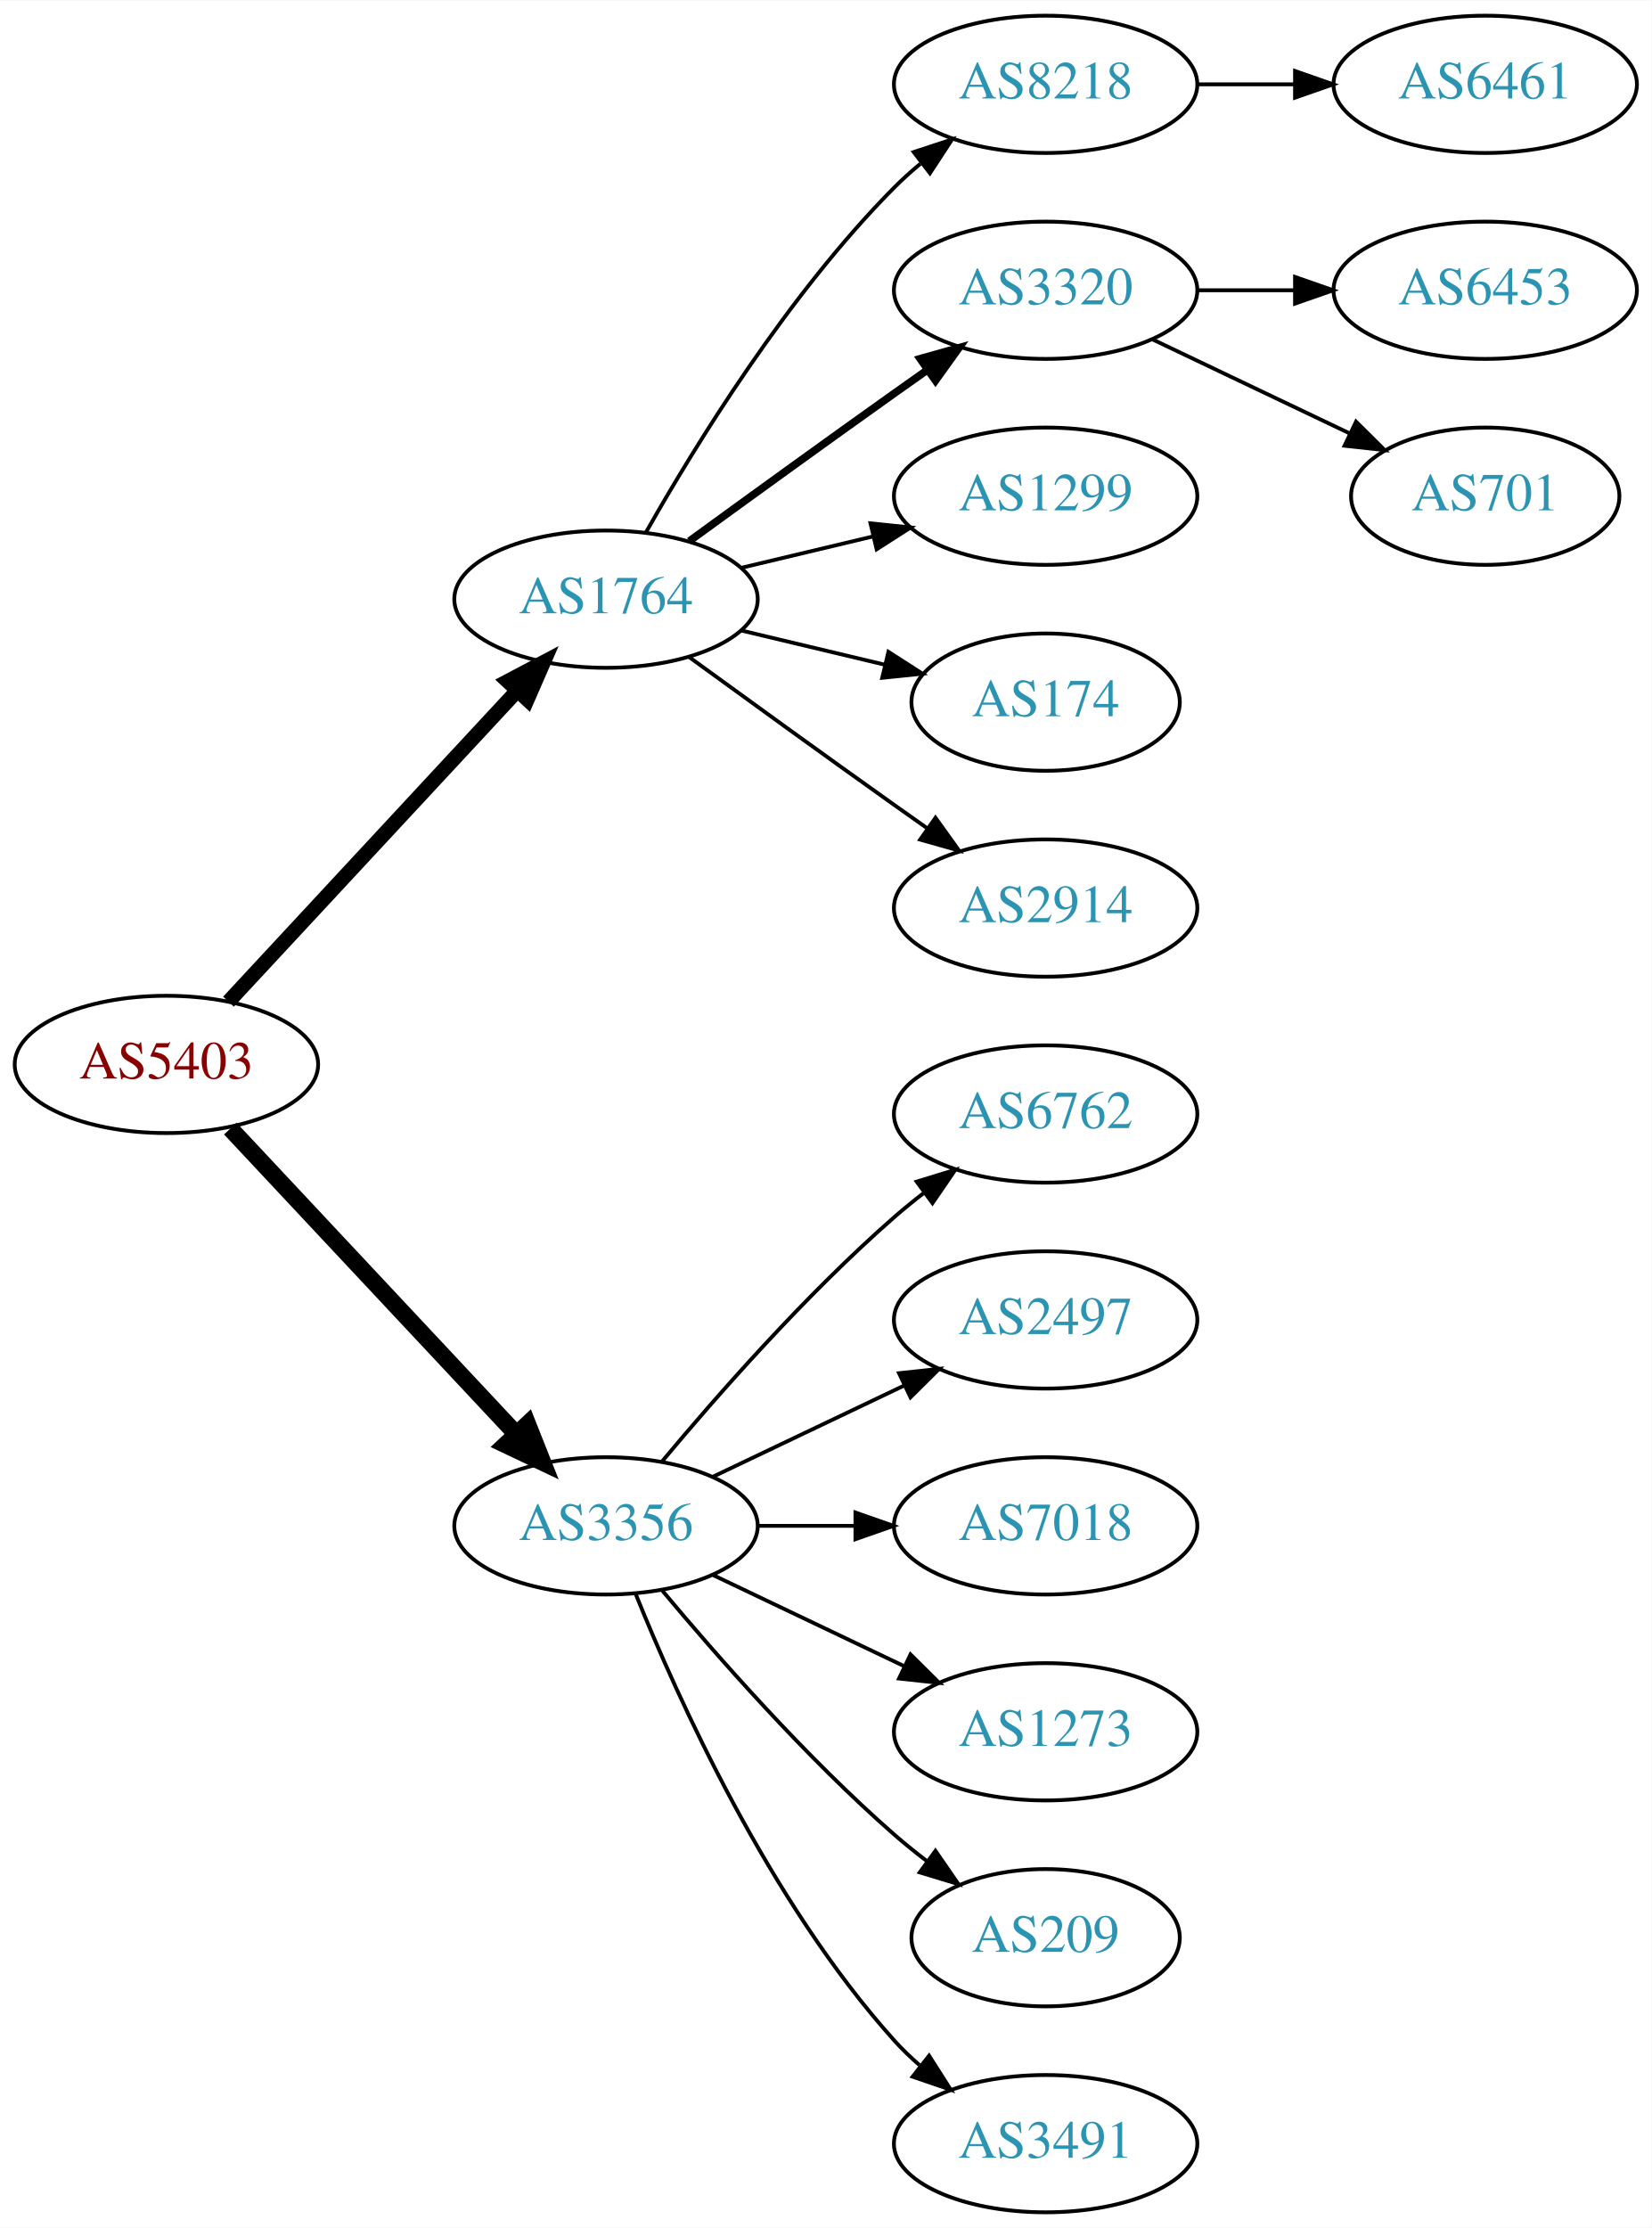
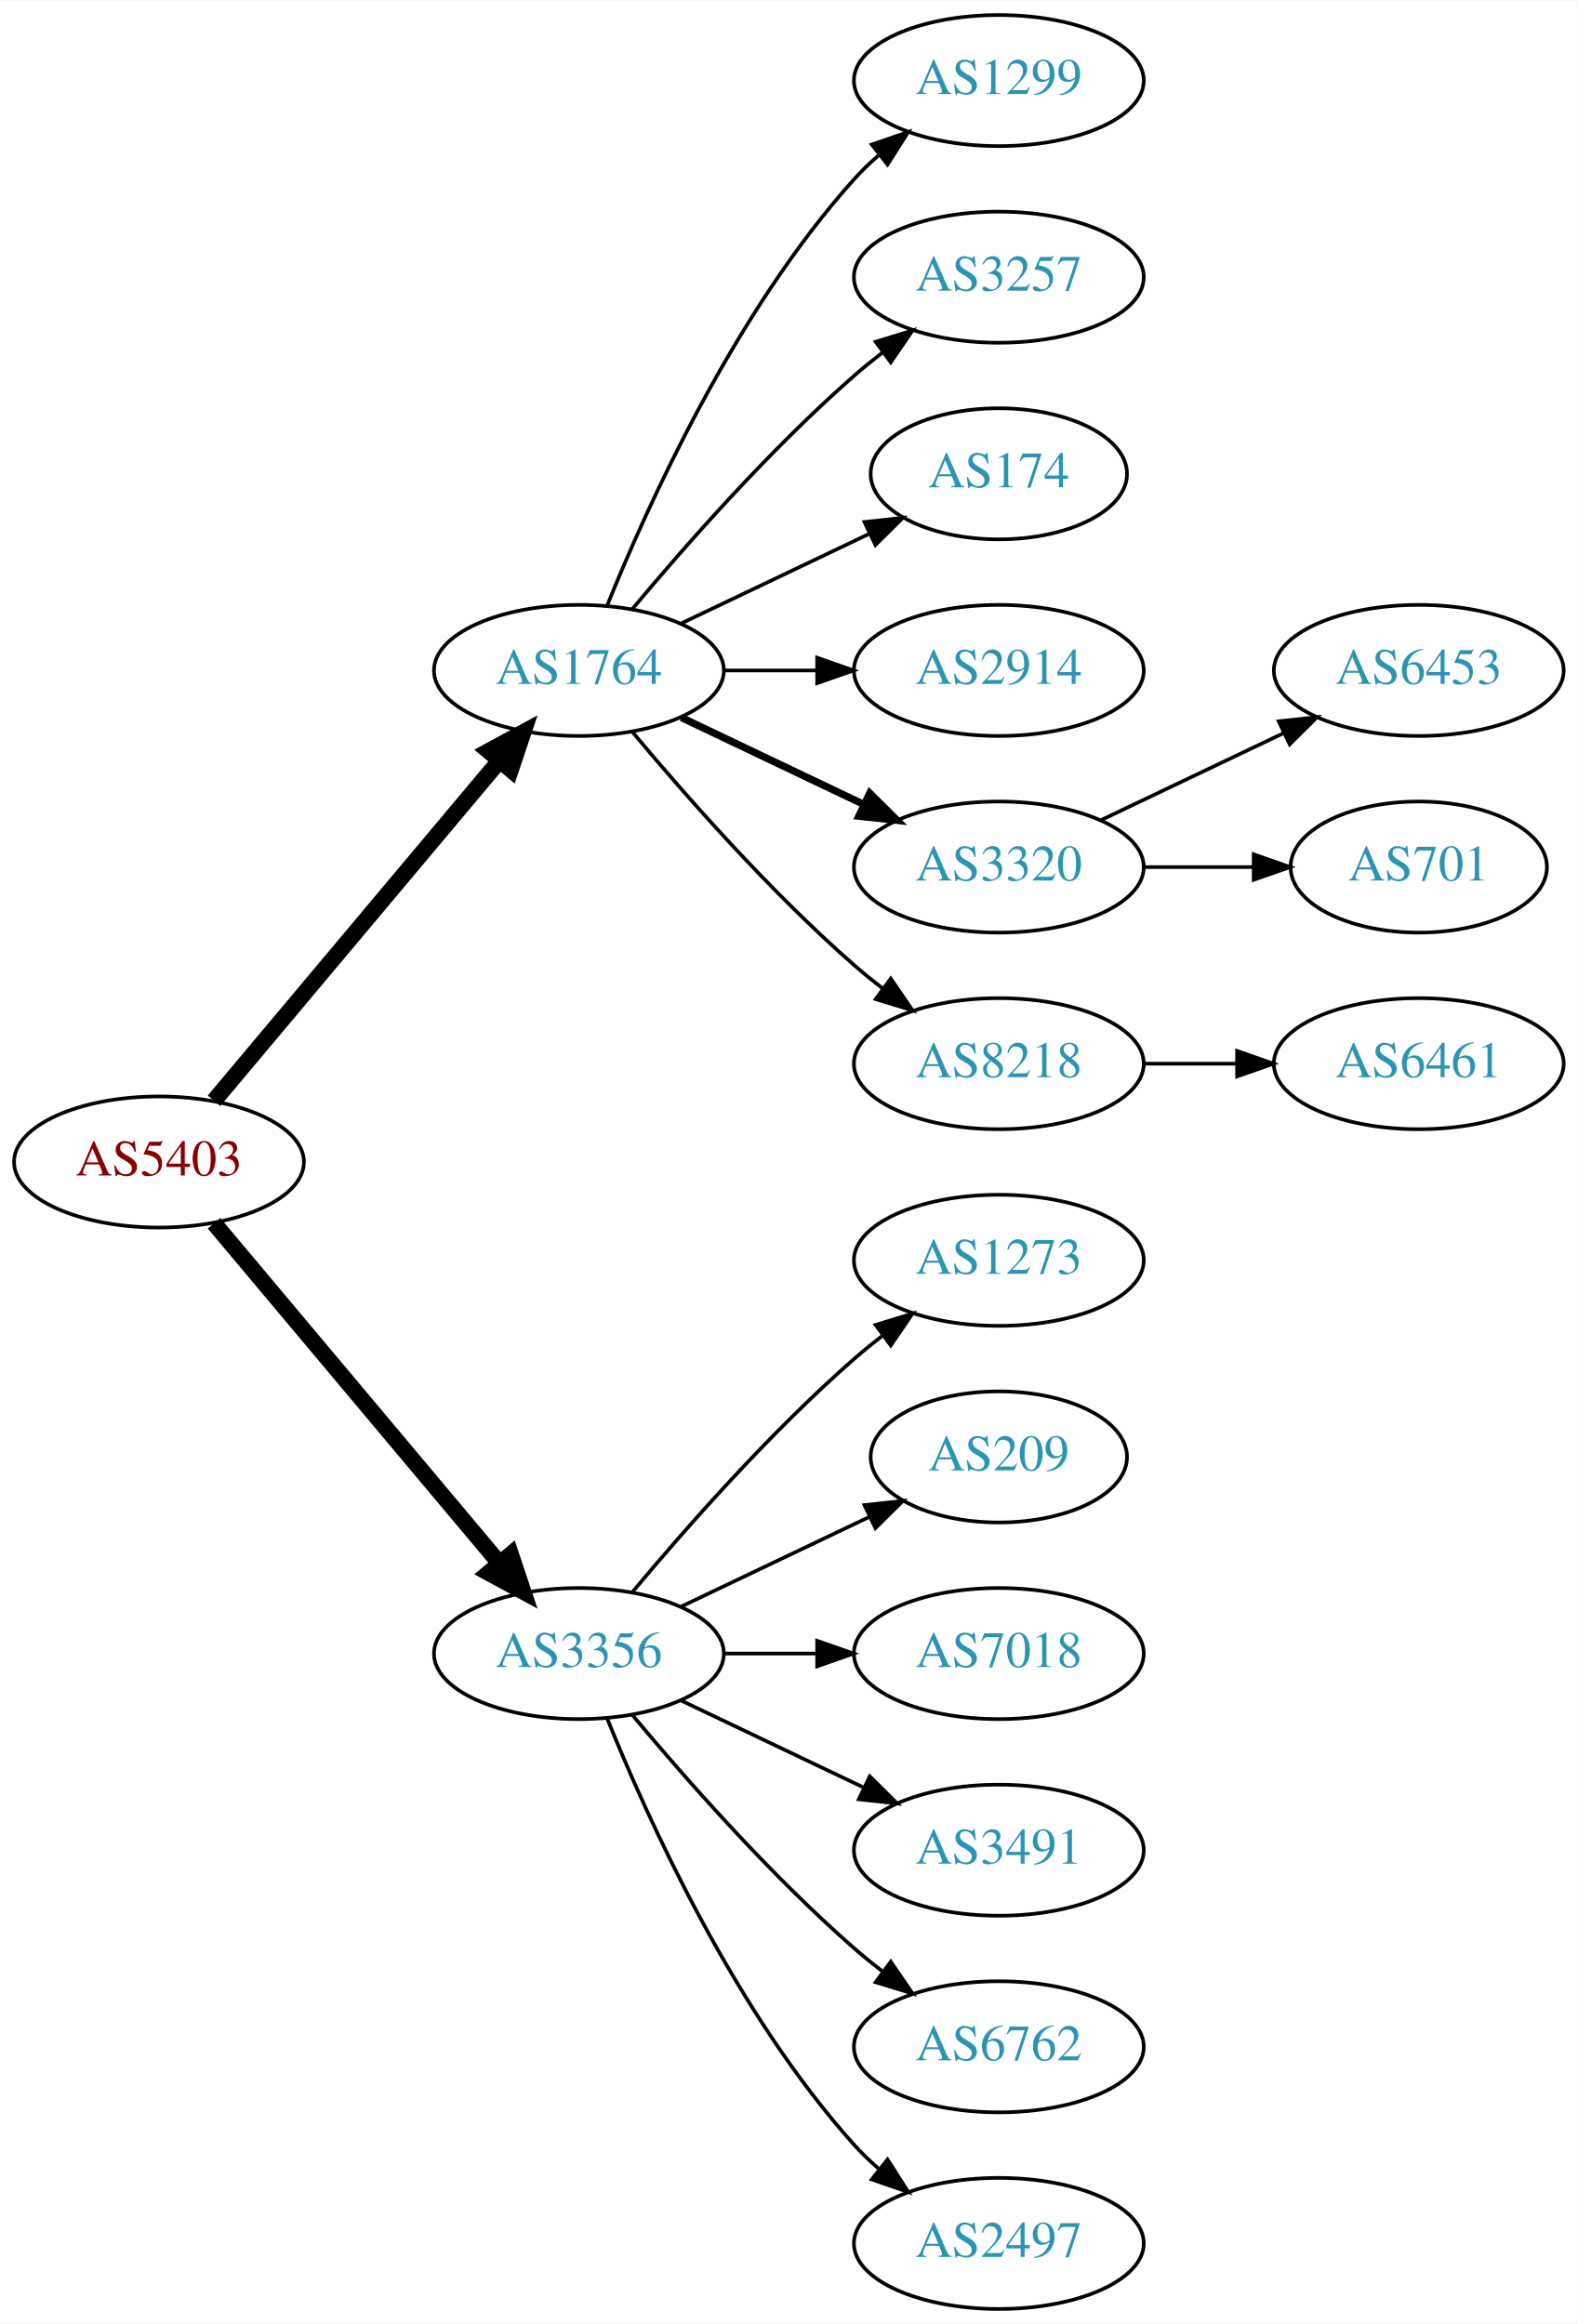
- <svg xmlns="http://www.w3.org/2000/svg" xmlns:xlink="http://www.w3.org/1999/xlink" width="433pt" height="584pt" viewBox="0.00 0.00 433.17 584.00">
-   <g id="graph0" class="graph" transform="scale(1 1) rotate(0) translate(4 580)">
-     <polygon fill="white" stroke="none" points="-4,4 -4,-580 429.172,-580 429.172,4 -4,4" />
+ <svg xmlns="http://www.w3.org/2000/svg" xmlns:xlink="http://www.w3.org/1999/xlink" width="433pt" height="638pt" viewBox="0.00 0.00 433.17 638.00">
+   <g id="graph0" class="graph" transform="scale(1 1) rotate(0) translate(4 634)">
+     <polygon fill="white" stroke="none" points="-4,4 -4,-634 429.172,-634 429.172,4 -4,4" />
    <g id="node1" class="node">
      <g id="a_node1">
        <a xlink:href="/asn/5403" xlink:title="AS5403 ~ AS5403 [AT]">
-           <ellipse fill="#ffffff" stroke="black" cx="39.647" cy="-301" rx="39.794" ry="18" />
-           <text text-anchor="middle" x="39.647" y="-297.3" font-family="Times,serif" font-size="14.00" fill="#880000">AS5403</text>
+           <ellipse fill="#ffffff" stroke="black" cx="39.647" cy="-315" rx="39.794" ry="18" />
+           <text text-anchor="middle" x="39.647" y="-311.3" font-family="Times,serif" font-size="14.00" fill="#880000">AS5403</text>
        </a>
      </g>
    </g>
    <g id="node2" class="node">
      <g id="a_node2">
        <a xlink:href="/asn/1764" xlink:title="AS1764 ~ NEXTLAYER-AS [AT]">
-           <ellipse fill="#ffffff" stroke="black" cx="154.939" cy="-423" rx="39.794" ry="18" />
-           <text text-anchor="middle" x="154.939" y="-419.3" font-family="Times,serif" font-size="14.00" fill="#2c94b3">AS1764</text>
+           <ellipse fill="#ffffff" stroke="black" cx="154.939" cy="-450" rx="39.794" ry="18" />
+           <text text-anchor="middle" x="154.939" y="-446.3" font-family="Times,serif" font-size="14.00" fill="#2c94b3">AS1764</text>
        </a>
      </g>
    </g>
    <g id="edge1" class="edge">
-       <path fill="none" stroke="black" stroke-width="3.857" d="M55.926,-317.453C75.437,-338.464 109.345,-374.978 131.716,-399.068" />
-       <polygon fill="black" stroke="black" stroke-width="3.857" points="129.171,-401.472 138.541,-406.418 134.3,-396.708 129.171,-401.472" />
+       <path fill="none" stroke="black" stroke-width="4.5" d="M54.766,-331.825C74.441,-355.269 110.245,-397.934 133.023,-425.076" />
+       <polygon fill="black" stroke="black" stroke-width="4.5" points="130.197,-427.834 139.642,-432.963 136.23,-422.772 130.197,-427.834" />
    </g>
    <g id="node3" class="node">
      <g id="a_node3">
        <a xlink:href="/asn/3356" xlink:title="AS3356 ~ Level 3 Parent, LLC [US]">
          <ellipse fill="#ffffff" stroke="black" cx="154.939" cy="-180" rx="39.794" ry="18" />
          <text text-anchor="middle" x="154.939" y="-176.3" font-family="Times,serif" font-size="14.00" fill="#2c94b3">AS3356</text>
        </a>
      </g>
    </g>
    <g id="edge2" class="edge">
-       <path fill="none" stroke="black" stroke-width="4.5" d="M56.399,-284.175C75.846,-263.406 109.061,-227.932 131.253,-204.23" />
-       <polygon fill="black" stroke="black" stroke-width="4.5" points="134.36,-206.673 138.32,-196.682 128.611,-201.29 134.36,-206.673" />
+       <path fill="none" stroke="black" stroke-width="4.5" d="M54.766,-298.175C74.441,-274.731 110.245,-232.066 133.023,-204.924" />
+       <polygon fill="black" stroke="black" stroke-width="4.5" points="136.23,-207.228 139.642,-197.037 130.197,-202.166 136.23,-207.228" />
    </g>
    <g id="node4" class="node">
      <g id="a_node4">
-         <a xlink:href="/asn/8218" xlink:title="AS8218 ~ legacy Neotelecoms [FR]">
-           <ellipse fill="#ffffff" stroke="black" cx="270.232" cy="-558" rx="39.794" ry="18" />
-           <text text-anchor="middle" x="270.232" y="-554.3" font-family="Times,serif" font-size="14.00" fill="#2c94b3">AS8218</text>
+         <a xlink:href="/asn/1299" xlink:title="AS1299 ~ Telia Carrier [EU]">
+           <ellipse fill="#ffffff" stroke="black" cx="270.232" cy="-612" rx="39.794" ry="18" />
+           <text text-anchor="middle" x="270.232" y="-608.3" font-family="Times,serif" font-size="14.00" fill="#2c94b3">AS1299</text>
        </a>
      </g>
    </g>
    <g id="edge3" class="edge">
-       <path fill="none" stroke="black" d="M165.399,-440.49C178.181,-463.096 202.613,-502.886 230.586,-531 232.697,-533.121 234.993,-535.188 237.378,-537.171" />
-       <polygon fill="black" stroke="black" points="235.631,-540.242 245.694,-543.556 239.894,-534.69 235.631,-540.242" />
+       <path fill="none" stroke="black" d="M162.687,-467.787C173.738,-495.243 197.791,-548.578 230.586,-585 232.588,-587.224 234.807,-589.363 237.14,-591.397" />
+       <polygon fill="black" stroke="black" points="235.338,-594.433 245.359,-597.873 239.67,-588.935 235.338,-594.433" />
    </g>
    <g id="node5" class="node">
      <g id="a_node5">
-         <a xlink:href="/asn/3320" xlink:title="AS3320 ~ DTAG [DE]">
-           <ellipse fill="#ffffff" stroke="black" cx="270.232" cy="-504" rx="39.794" ry="18" />
-           <text text-anchor="middle" x="270.232" y="-500.3" font-family="Times,serif" font-size="14.00" fill="#2c94b3">AS3320</text>
+         <a xlink:href="/asn/3257" xlink:title="AS3257 ~ GTT [DE]">
+           <ellipse fill="#ffffff" stroke="black" cx="270.232" cy="-558" rx="39.794" ry="18" />
+           <text text-anchor="middle" x="270.232" y="-554.3" font-family="Times,serif" font-size="14.00" fill="#2c94b3">AS3257</text>
        </a>
      </g>
    </g>
    <g id="edge4" class="edge">
-       <path fill="none" stroke="black" stroke-width="2" d="M176.788,-438.222C191.722,-449.091 212.335,-464.025 230.586,-477 233.406,-479.005 236.349,-481.085 239.297,-483.159" />
-       <polygon fill="black" stroke="black" stroke-width="2" points="237.325,-486.05 247.522,-488.926 241.344,-480.319 237.325,-486.05" />
+       <path fill="none" stroke="black" d="M169.569,-466.817C183.852,-483.929 207.398,-510.745 230.586,-531 233.052,-533.154 235.69,-535.294 238.388,-537.372" />
+       <polygon fill="black" stroke="black" points="236.413,-540.264 246.542,-543.37 240.561,-534.625 236.413,-540.264" />
    </g>
    <g id="node6" class="node">
      <g id="a_node6">
-         <a xlink:href="/asn/1299" xlink:title="AS1299 ~ Telia Carrier [EU]">
-           <ellipse fill="#ffffff" stroke="black" cx="270.232" cy="-450" rx="39.794" ry="18" />
-           <text text-anchor="middle" x="270.232" y="-446.3" font-family="Times,serif" font-size="14.00" fill="#2c94b3">AS1299</text>
+         <a xlink:href="/asn/174" xlink:title="AS174 ~ Cogent Communications [US]">
+           <ellipse fill="#ffffff" stroke="black" cx="270.232" cy="-504" rx="35.194" ry="18" />
+           <text text-anchor="middle" x="270.232" y="-500.3" font-family="Times,serif" font-size="14.00" fill="#2c94b3">AS174</text>
        </a>
      </g>
    </g>
    <g id="edge5" class="edge">
-       <path fill="none" stroke="black" d="M190.547,-431.248C201.418,-433.838 213.572,-436.735 225.015,-439.462" />
-       <polygon fill="black" stroke="black" points="224.298,-442.889 234.837,-441.803 225.921,-436.08 224.298,-442.889" />
+       <path fill="none" stroke="black" d="M183.076,-462.934C198.508,-470.29 217.993,-479.577 234.528,-487.459" />
+       <polygon fill="black" stroke="black" points="233.337,-490.768 243.87,-491.911 236.349,-484.449 233.337,-490.768" />
    </g>
    <g id="node7" class="node">
      <g id="a_node7">
-         <a xlink:href="/asn/174" xlink:title="AS174 ~ Cogent Communications [US]">
-           <ellipse fill="#ffffff" stroke="black" cx="270.232" cy="-396" rx="35.194" ry="18" />
-           <text text-anchor="middle" x="270.232" y="-392.3" font-family="Times,serif" font-size="14.00" fill="#2c94b3">AS174</text>
+         <a xlink:href="/asn/2914" xlink:title="AS2914 ~ NTT America, Inc. [US]">
+           <ellipse fill="#ffffff" stroke="black" cx="270.232" cy="-450" rx="39.794" ry="18" />
+           <text text-anchor="middle" x="270.232" y="-446.3" font-family="Times,serif" font-size="14.00" fill="#2c94b3">AS2914</text>
        </a>
      </g>
    </g>
    <g id="edge6" class="edge">
-       <path fill="none" stroke="black" d="M190.547,-414.752C202.341,-411.942 215.646,-408.771 227.913,-405.847" />
-       <polygon fill="black" stroke="black" points="229.002,-409.186 237.918,-403.463 227.379,-402.376 229.002,-409.186" />
+       <path fill="none" stroke="black" d="M194.612,-450C202.815,-450 211.579,-450 220.111,-450" />
+       <polygon fill="black" stroke="black" points="220.35,-453.5 230.35,-450 220.35,-446.5 220.35,-453.5" />
    </g>
    <g id="node8" class="node">
      <g id="a_node8">
-         <a xlink:href="/asn/2914" xlink:title="AS2914 ~ NTT America, Inc. [US]">
+         <a xlink:href="/asn/3320" xlink:title="AS3320 ~ DTAG [DE]">
+           <ellipse fill="#ffffff" stroke="black" cx="270.232" cy="-396" rx="39.794" ry="18" />
+           <text text-anchor="middle" x="270.232" y="-392.3" font-family="Times,serif" font-size="14.00" fill="#2c94b3">AS3320</text>
+         </a>
+       </g>
+     </g>
+     <g id="edge7" class="edge">
+       <path fill="none" stroke="black" stroke-width="2" d="M183.076,-437.066C198.07,-429.919 216.891,-420.948 233.114,-413.215" />
+       <polygon fill="black" stroke="black" stroke-width="2" points="234.796,-416.291 242.317,-408.829 231.784,-409.972 234.796,-416.291" />
+     </g>
+     <g id="node9" class="node">
+       <g id="a_node9">
+         <a xlink:href="/asn/8218" xlink:title="AS8218 ~ legacy Neotelecoms [FR]">
          <ellipse fill="#ffffff" stroke="black" cx="270.232" cy="-342" rx="39.794" ry="18" />
-           <text text-anchor="middle" x="270.232" y="-338.3" font-family="Times,serif" font-size="14.00" fill="#2c94b3">AS2914</text>
-         </a>
-       </g>
-     </g>
-     <g id="edge7" class="edge">
-       <path fill="none" stroke="black" d="M176.788,-407.778C191.722,-396.909 212.335,-381.975 230.586,-369 233.406,-366.995 236.349,-364.915 239.297,-362.841" />
-       <polygon fill="black" stroke="black" points="241.344,-365.681 247.522,-357.074 237.325,-359.95 241.344,-365.681" />
-     </g>
-     <g id="node12" class="node">
-       <g id="a_node12">
-         <a xlink:href="/asn/6762" xlink:title="AS6762 ~ TELECOM ITALIA SPARKLE S.p.A. [IT]">
+           <text text-anchor="middle" x="270.232" y="-338.3" font-family="Times,serif" font-size="14.00" fill="#2c94b3">AS8218</text>
+         </a>
+       </g>
+     </g>
+     <g id="edge8" class="edge">
+       <path fill="none" stroke="black" d="M169.569,-433.183C183.852,-416.071 207.398,-389.255 230.586,-369 233.052,-366.846 235.69,-364.706 238.388,-362.628" />
+       <polygon fill="black" stroke="black" points="240.561,-365.375 246.542,-356.63 236.413,-359.736 240.561,-365.375" />
+     </g>
+     <g id="node13" class="node">
+       <g id="a_node13">
+         <a xlink:href="/asn/1273" xlink:title="AS1273 ~ Vodafone Group PLC [EU]">
          <ellipse fill="#ffffff" stroke="black" cx="270.232" cy="-288" rx="39.794" ry="18" />
-           <text text-anchor="middle" x="270.232" y="-284.3" font-family="Times,serif" font-size="14.00" fill="#2c94b3">AS6762</text>
-         </a>
-       </g>
-     </g>
-     <g id="edge11" class="edge">
+           <text text-anchor="middle" x="270.232" y="-284.3" font-family="Times,serif" font-size="14.00" fill="#2c94b3">AS1273</text>
+         </a>
+       </g>
+     </g>
+     <g id="edge12" class="edge">
      <path fill="none" stroke="black" d="M169.569,-196.817C183.852,-213.929 207.398,-240.745 230.586,-261 233.052,-263.154 235.69,-265.294 238.388,-267.372" />
      <polygon fill="black" stroke="black" points="236.413,-270.264 246.542,-273.37 240.561,-264.625 236.413,-270.264" />
    </g>
-     <g id="node13" class="node">
-       <g id="a_node13">
-         <a xlink:href="/asn/2497" xlink:title="AS2497 ~ Internet Initiative Japan Inc. [JP]">
-           <ellipse fill="#ffffff" stroke="black" cx="270.232" cy="-234" rx="39.794" ry="18" />
-           <text text-anchor="middle" x="270.232" y="-230.3" font-family="Times,serif" font-size="14.00" fill="#2c94b3">AS2497</text>
-         </a>
-       </g>
-     </g>
-     <g id="edge12" class="edge">
-       <path fill="none" stroke="black" d="M183.076,-192.934C198.07,-200.081 216.891,-209.052 233.114,-216.785" />
-       <polygon fill="black" stroke="black" points="231.784,-220.028 242.317,-221.171 234.796,-213.709 231.784,-220.028" />
-     </g>
    <g id="node14" class="node">
      <g id="a_node14">
+         <a xlink:href="/asn/209" xlink:title="AS209 ~ CenturyLink Communications, LLC [US]">
+           <ellipse fill="#ffffff" stroke="black" cx="270.232" cy="-234" rx="35.194" ry="18" />
+           <text text-anchor="middle" x="270.232" y="-230.3" font-family="Times,serif" font-size="14.00" fill="#2c94b3">AS209</text>
+         </a>
+       </g>
+     </g>
+     <g id="edge13" class="edge">
+       <path fill="none" stroke="black" d="M183.076,-192.934C198.508,-200.29 217.993,-209.577 234.528,-217.459" />
+       <polygon fill="black" stroke="black" points="233.337,-220.768 243.87,-221.911 236.349,-214.449 233.337,-220.768" />
+     </g>
+     <g id="node15" class="node">
+       <g id="a_node15">
        <a xlink:href="/asn/7018" xlink:title="AS7018 ~ AT&amp;T Services, Inc. [US]">
          <ellipse fill="#ffffff" stroke="black" cx="270.232" cy="-180" rx="39.794" ry="18" />
          <text text-anchor="middle" x="270.232" y="-176.3" font-family="Times,serif" font-size="14.00" fill="#2c94b3">AS7018</text>
        </a>
      </g>
    </g>
-     <g id="edge13" class="edge">
+     <g id="edge14" class="edge">
      <path fill="none" stroke="black" d="M194.612,-180C202.815,-180 211.579,-180 220.111,-180" />
      <polygon fill="black" stroke="black" points="220.35,-183.5 230.35,-180 220.35,-176.5 220.35,-183.5" />
    </g>
-     <g id="node15" class="node">
-       <g id="a_node15">
-         <a xlink:href="/asn/1273" xlink:title="AS1273 ~ Vodafone Group PLC [EU]">
+     <g id="node16" class="node">
+       <g id="a_node16">
+         <a xlink:href="/asn/3491" xlink:title="AS3491 ~ PCCW Global, Inc. [US]">
          <ellipse fill="#ffffff" stroke="black" cx="270.232" cy="-126" rx="39.794" ry="18" />
-           <text text-anchor="middle" x="270.232" y="-122.3" font-family="Times,serif" font-size="14.00" fill="#2c94b3">AS1273</text>
-         </a>
-       </g>
-     </g>
-     <g id="edge14" class="edge">
+           <text text-anchor="middle" x="270.232" y="-122.3" font-family="Times,serif" font-size="14.00" fill="#2c94b3">AS3491</text>
+         </a>
+       </g>
+     </g>
+     <g id="edge15" class="edge">
      <path fill="none" stroke="black" d="M183.076,-167.066C198.07,-159.919 216.891,-150.948 233.114,-143.215" />
      <polygon fill="black" stroke="black" points="234.796,-146.291 242.317,-138.829 231.784,-139.972 234.796,-146.291" />
    </g>
-     <g id="node16" class="node">
-       <g id="a_node16">
-         <a xlink:href="/asn/209" xlink:title="AS209 ~ CenturyLink Communications, LLC [US]">
-           <ellipse fill="#ffffff" stroke="black" cx="270.232" cy="-72" rx="35.194" ry="18" />
-           <text text-anchor="middle" x="270.232" y="-68.3" font-family="Times,serif" font-size="14.00" fill="#2c94b3">AS209</text>
-         </a>
-       </g>
-     </g>
-     <g id="edge15" class="edge">
-       <path fill="none" stroke="black" d="M169.569,-163.183C183.852,-146.071 207.398,-119.255 230.586,-99 233.256,-96.668 236.128,-94.352 239.059,-92.114" />
-       <polygon fill="black" stroke="black" points="241.337,-94.784 247.35,-86.061 237.209,-89.13 241.337,-94.784" />
-     </g>
    <g id="node17" class="node">
      <g id="a_node17">
-         <a xlink:href="/asn/3491" xlink:title="AS3491 ~ PCCW Global, Inc. [US]">
+         <a xlink:href="/asn/6762" xlink:title="AS6762 ~ TELECOM ITALIA SPARKLE S.p.A. [IT]">
+           <ellipse fill="#ffffff" stroke="black" cx="270.232" cy="-72" rx="39.794" ry="18" />
+           <text text-anchor="middle" x="270.232" y="-68.3" font-family="Times,serif" font-size="14.00" fill="#2c94b3">AS6762</text>
+         </a>
+       </g>
+     </g>
+     <g id="edge16" class="edge">
+       <path fill="none" stroke="black" d="M169.569,-163.183C183.852,-146.071 207.398,-119.255 230.586,-99 233.052,-96.846 235.69,-94.706 238.388,-92.628" />
+       <polygon fill="black" stroke="black" points="240.561,-95.375 246.542,-86.63 236.413,-89.736 240.561,-95.375" />
+     </g>
+     <g id="node18" class="node">
+       <g id="a_node18">
+         <a xlink:href="/asn/2497" xlink:title="AS2497 ~ Internet Initiative Japan Inc. [JP]">
          <ellipse fill="#ffffff" stroke="black" cx="270.232" cy="-18" rx="39.794" ry="18" />
-           <text text-anchor="middle" x="270.232" y="-14.3" font-family="Times,serif" font-size="14.00" fill="#2c94b3">AS3491</text>
-         </a>
-       </g>
-     </g>
-     <g id="edge16" class="edge">
+           <text text-anchor="middle" x="270.232" y="-14.3" font-family="Times,serif" font-size="14.00" fill="#2c94b3">AS2497</text>
+         </a>
+       </g>
+     </g>
+     <g id="edge17" class="edge">
      <path fill="none" stroke="black" d="M162.687,-162.213C173.738,-134.757 197.791,-81.422 230.586,-45 232.588,-42.776 234.807,-40.637 237.14,-38.603" />
      <polygon fill="black" stroke="black" points="239.67,-41.065 245.359,-32.127 235.338,-35.567 239.67,-41.065" />
-     </g>
-     <g id="node9" class="node">
-       <g id="a_node9">
-         <a xlink:href="/asn/6461" xlink:title="AS6461 ~ Zayo Bandwidth [US]">
-           <ellipse fill="#ffffff" stroke="black" cx="385.525" cy="-558" rx="39.794" ry="18" />
-           <text text-anchor="middle" x="385.525" y="-554.3" font-family="Times,serif" font-size="14.00" fill="#2c94b3">AS6461</text>
-         </a>
-       </g>
-     </g>
-     <g id="edge8" class="edge">
-       <path fill="none" stroke="black" d="M309.905,-558C318.108,-558 326.872,-558 335.404,-558" />
-       <polygon fill="black" stroke="black" points="335.643,-561.5 345.643,-558 335.643,-554.5 335.643,-561.5" />
    </g>
    <g id="node10" class="node">
      <g id="a_node10">
        <a xlink:href="/asn/6453" xlink:title="AS6453 ~ TATA COMMUNICATIONS (AMERICA) INC [US]">
-           <ellipse fill="#ffffff" stroke="black" cx="385.525" cy="-504" rx="39.794" ry="18" />
-           <text text-anchor="middle" x="385.525" y="-500.3" font-family="Times,serif" font-size="14.00" fill="#2c94b3">AS6453</text>
+           <ellipse fill="#ffffff" stroke="black" cx="385.525" cy="-450" rx="39.794" ry="18" />
+           <text text-anchor="middle" x="385.525" y="-446.3" font-family="Times,serif" font-size="14.00" fill="#2c94b3">AS6453</text>
        </a>
      </g>
    </g>
    <g id="edge9" class="edge">
-       <path fill="none" stroke="black" d="M309.905,-504C318.108,-504 326.872,-504 335.404,-504" />
-       <polygon fill="black" stroke="black" points="335.643,-507.5 345.643,-504 335.643,-500.5 335.643,-507.5" />
+       <path fill="none" stroke="black" d="M298.369,-408.934C313.363,-416.081 332.184,-425.052 348.407,-432.785" />
+       <polygon fill="black" stroke="black" points="347.077,-436.028 357.61,-437.171 350.089,-429.709 347.077,-436.028" />
    </g>
    <g id="node11" class="node">
      <g id="a_node11">
        <a xlink:href="/asn/701" xlink:title="AS701 ~ UUNET [US]">
-           <ellipse fill="#ffffff" stroke="black" cx="385.525" cy="-450" rx="35.194" ry="18" />
-           <text text-anchor="middle" x="385.525" y="-446.3" font-family="Times,serif" font-size="14.00" fill="#2c94b3">AS701</text>
+           <ellipse fill="#ffffff" stroke="black" cx="385.525" cy="-396" rx="35.194" ry="18" />
+           <text text-anchor="middle" x="385.525" y="-392.3" font-family="Times,serif" font-size="14.00" fill="#2c94b3">AS701</text>
        </a>
      </g>
    </g>
    <g id="edge10" class="edge">
-       <path fill="none" stroke="black" d="M298.369,-491.066C313.801,-483.71 333.286,-474.423 349.821,-466.541" />
-       <polygon fill="black" stroke="black" points="351.642,-469.551 359.163,-462.089 348.63,-463.232 351.642,-469.551" />
+       <path fill="none" stroke="black" d="M309.905,-396C319.61,-396 330.101,-396 340.064,-396" />
+       <polygon fill="black" stroke="black" points="340.2,-399.5 350.2,-396 340.2,-392.5 340.2,-399.5" />
+     </g>
+     <g id="node12" class="node">
+       <g id="a_node12">
+         <a xlink:href="/asn/6461" xlink:title="AS6461 ~ Zayo Bandwidth [US]">
+           <ellipse fill="#ffffff" stroke="black" cx="385.525" cy="-342" rx="39.794" ry="18" />
+           <text text-anchor="middle" x="385.525" y="-338.3" font-family="Times,serif" font-size="14.00" fill="#2c94b3">AS6461</text>
+         </a>
+       </g>
+     </g>
+     <g id="edge11" class="edge">
+       <path fill="none" stroke="black" d="M309.905,-342C318.108,-342 326.872,-342 335.404,-342" />
+       <polygon fill="black" stroke="black" points="335.643,-345.5 345.643,-342 335.643,-338.5 335.643,-345.5" />
    </g>
  </g>
</svg>
